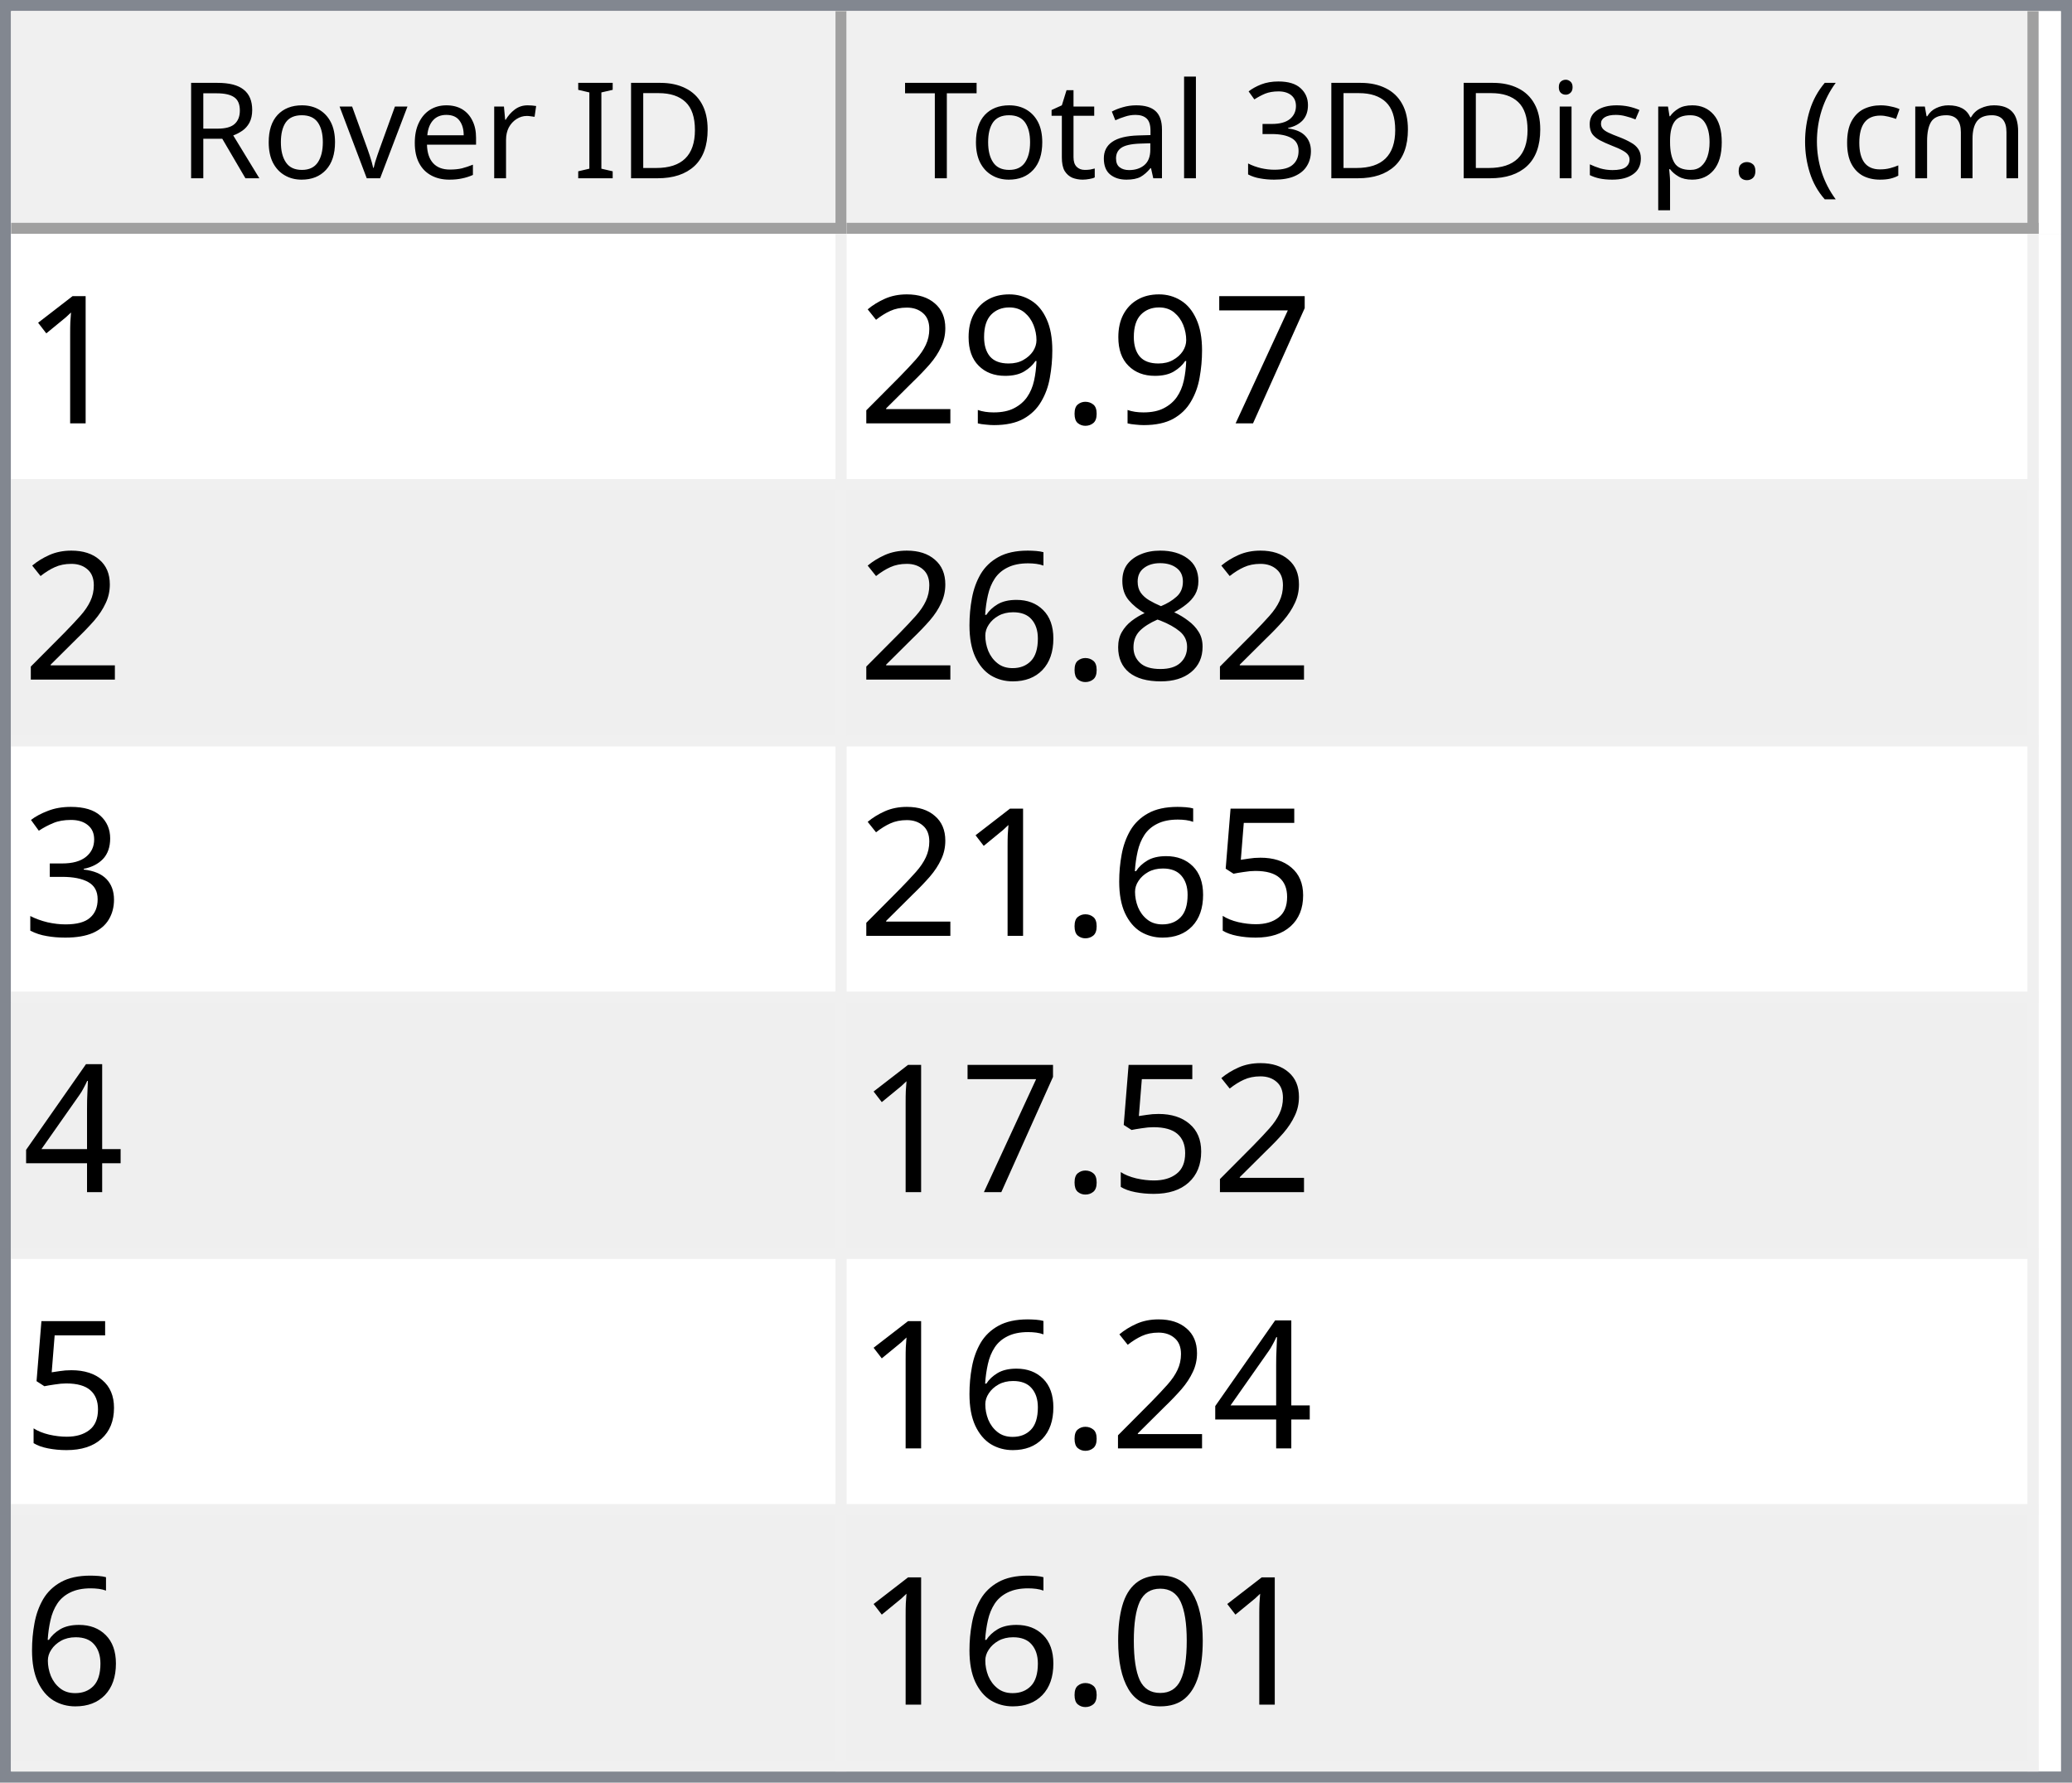
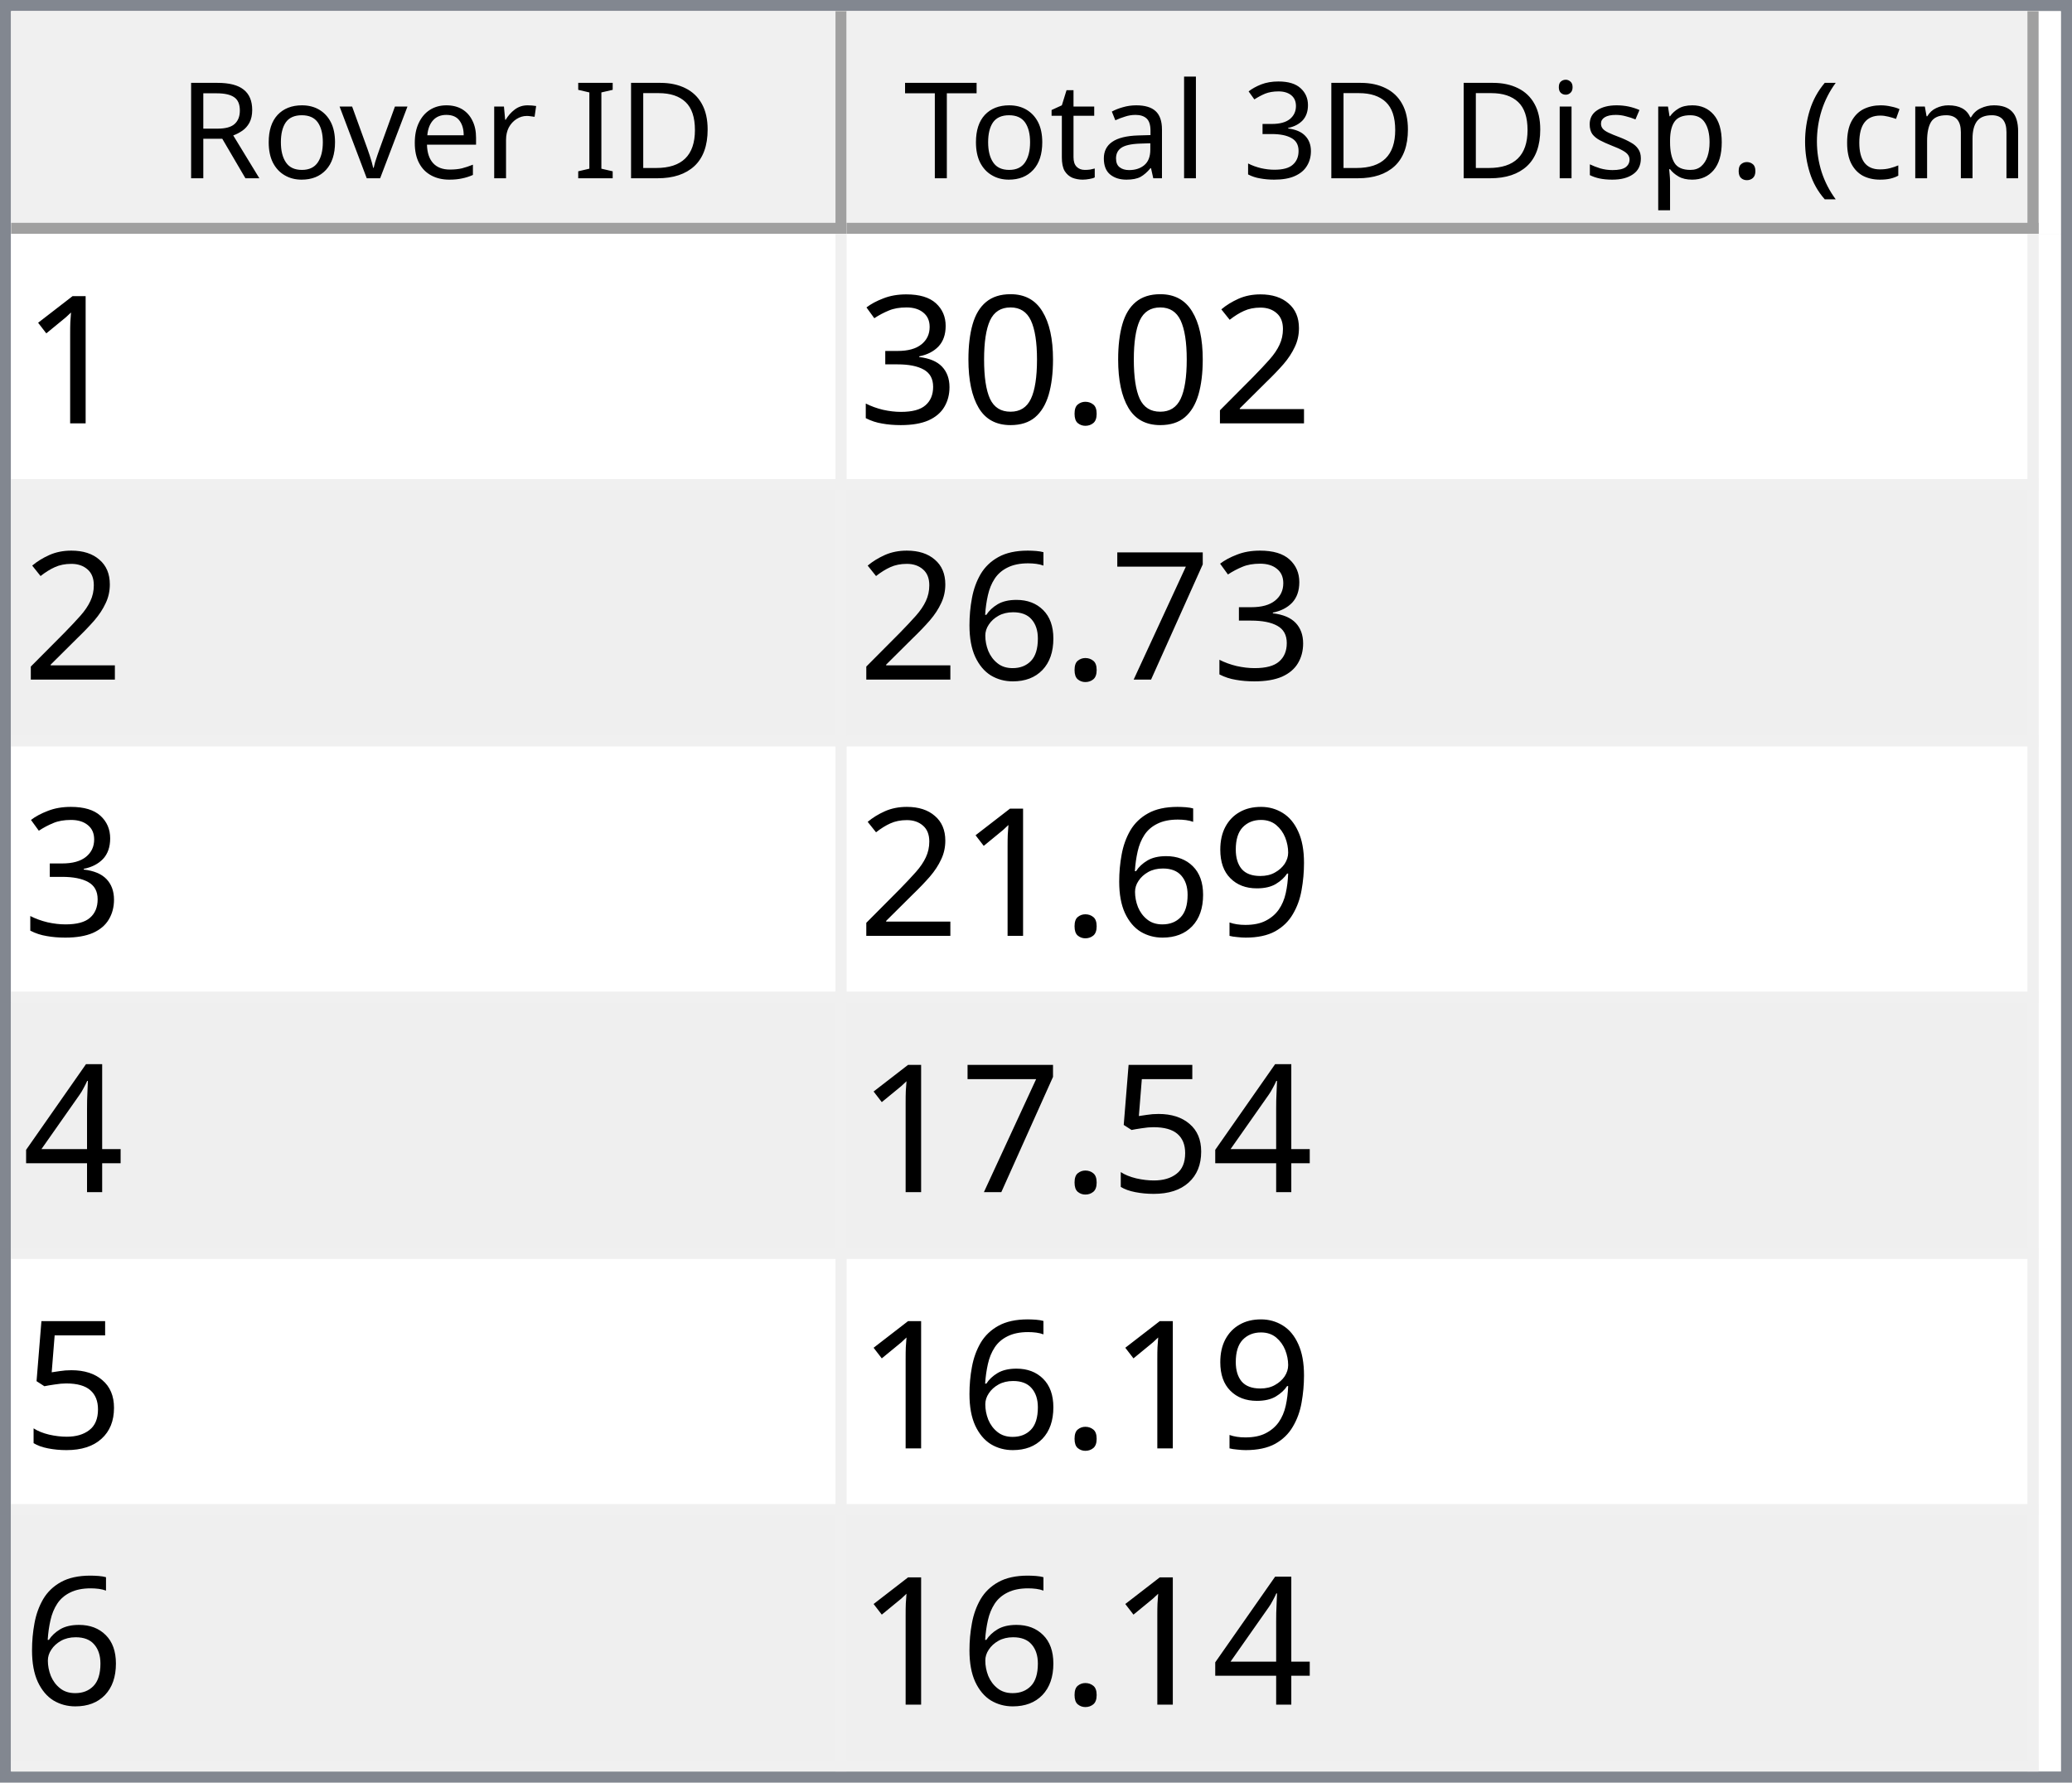
<svg xmlns="http://www.w3.org/2000/svg" style="fill-opacity:1; color-rendering:auto; color-interpolation:auto; text-rendering:auto; stroke:black; stroke-linecap:square; stroke-miterlimit:10; shape-rendering:auto; stroke-opacity:1; fill:black; stroke-dasharray:none; font-weight:normal; stroke-width:1; font-family:'Dialog'; font-style:normal; stroke-linejoin:miter; font-size:12px; stroke-dashoffset:0; image-rendering:auto;" width="186" height="160">
  <defs id="genericDefs" />
  <g>
    <defs id="defs1">
      <clipPath clipPathUnits="userSpaceOnUse" id="clipPath1">
        <path d="M0 0 L186 0 L186 160 L0 160 L0 0 Z" />
      </clipPath>
      <clipPath clipPathUnits="userSpaceOnUse" id="clipPath2">
        <path d="M0 0 L0 160 L186 160 L186 0 Z" />
      </clipPath>
      <clipPath clipPathUnits="userSpaceOnUse" id="clipPath3">
        <path d="M0 0 L0 20 L184 20 L184 0 Z" />
      </clipPath>
      <clipPath clipPathUnits="userSpaceOnUse" id="clipPath4">
        <path d="M0 0 L0 20 L75 20 L75 0 Z" />
      </clipPath>
      <clipPath clipPathUnits="userSpaceOnUse" id="clipPath5">
        <path d="M1 1 L1 19 L74 19 L74 1 Z" />
      </clipPath>
      <clipPath clipPathUnits="userSpaceOnUse" id="clipPath6">
        <path d="M0 0 L0 18 L73 18 L73 0 Z" />
      </clipPath>
      <clipPath clipPathUnits="userSpaceOnUse" id="clipPath7">
        <path d="M-0.5 -0.5 L-0.5 19.5 L74.5 19.5 L74.5 -0.5 Z" />
      </clipPath>
      <clipPath clipPathUnits="userSpaceOnUse" id="clipPath8">
        <path d="M0 0 L0 20 L107 20 L107 0 Z" />
      </clipPath>
      <clipPath clipPathUnits="userSpaceOnUse" id="clipPath9">
        <path d="M1 1 L1 19 L106 19 L106 1 Z" />
      </clipPath>
      <clipPath clipPathUnits="userSpaceOnUse" id="clipPath10">
        <path d="M0 0 L0 18 L105 18 L105 0 Z" />
      </clipPath>
      <clipPath clipPathUnits="userSpaceOnUse" id="clipPath11">
        <path d="M-0.5 -0.5 L-0.5 19.5 L106.5 19.5 L106.5 -0.5 Z" />
      </clipPath>
      <clipPath clipPathUnits="userSpaceOnUse" id="clipPath12">
        <path d="M0 0 L0 138 L184 138 L184 0 Z" />
      </clipPath>
      <clipPath clipPathUnits="userSpaceOnUse" id="clipPath13">
        <path d="M0 0 L0 138 L182 138 L182 0 Z" />
      </clipPath>
      <clipPath clipPathUnits="userSpaceOnUse" id="clipPath14">
        <path d="M-0.5 -0.5 L-0.5 137.5 L181.5 137.5 L181.5 -0.5 Z" />
      </clipPath>
      <clipPath clipPathUnits="userSpaceOnUse" id="clipPath15">
        <path d="M0 0 L0 22 L74 22 L74 0 Z" />
      </clipPath>
      <clipPath clipPathUnits="userSpaceOnUse" id="clipPath16">
        <path d="M0 0 L0 22 L106 22 L106 0 Z" />
      </clipPath>
      <font horiz-adv-x="64.551" id="font1">
        <font-face ascent="107.91" descent="25.098" units-per-em="100" style="font-style:normal; font-family:Segoe UI; font-weight:normal;" />
        <missing-glyph horiz-adv-x="64.551" d="M8.109 0 L8.109 68.266 L56.453 68.266 L56.453 0 L8.109 0 ZM15.328 7.234 L49.219 7.234 L49.219 61.031 L15.328 61.031 L15.328 7.234 Z" />
        <glyph unicode="D" horiz-adv-x="70.117" d="M9.188 0 L9.188 70.016 L28.516 70.016 Q65.531 70.016 65.531 35.891 Q65.531 19.672 55.25 9.836 Q44.969 0 27.734 0 L9.188 0 ZM17.391 62.594 L17.391 7.422 L27.828 7.422 Q41.609 7.422 49.273 14.797 Q56.938 22.172 56.938 35.688 Q56.938 62.594 28.328 62.594 L17.391 62.594 Z" />
        <glyph unicode="I" horiz-adv-x="26.611" d="M17.391 0 L9.188 0 L9.188 70.016 L17.391 70.016 L17.391 0 Z" />
        <glyph unicode=" " horiz-adv-x="27.393" d="" />
        <glyph unicode="r" horiz-adv-x="34.766" d="M34.188 41.891 Q32.078 43.5 28.125 43.5 Q23 43.5 19.555 38.672 Q16.109 33.844 16.109 25.484 L16.109 0 L8.109 0 L8.109 50 L16.109 50 L16.109 39.703 L16.312 39.703 Q18.016 44.969 21.531 47.922 Q25.047 50.875 29.391 50.875 Q32.516 50.875 34.188 50.203 L34.188 41.891 Z" />
        <glyph unicode="e" horiz-adv-x="52.295" d="M48.297 23 L12.984 23 Q13.188 14.656 17.484 10.109 Q21.781 5.562 29.297 5.562 Q37.75 5.562 44.828 11.141 L44.828 3.609 Q38.234 -1.172 27.391 -1.172 Q16.797 -1.172 10.742 5.641 Q4.688 12.453 4.688 24.812 Q4.688 36.469 11.305 43.82 Q17.922 51.172 27.734 51.172 Q37.547 51.172 42.922 44.828 Q48.297 38.484 48.297 27.203 L48.297 23 ZM40.094 29.781 Q40.047 36.719 36.75 40.578 Q33.453 44.438 27.594 44.438 Q21.922 44.438 17.969 40.383 Q14.016 36.328 13.094 29.781 L40.094 29.781 Z" />
        <glyph unicode="v" horiz-adv-x="47.9" d="M47.406 50 L27.484 0 L19.625 0 L0.688 50 L9.469 50 L22.172 13.672 Q23.578 9.672 23.922 6.688 L24.125 6.688 Q24.609 10.453 25.688 13.484 L38.969 50 L47.406 50 Z" />
        <glyph unicode="o" horiz-adv-x="58.594" d="M29 -1.172 Q17.922 -1.172 11.305 5.836 Q4.688 12.844 4.688 24.422 Q4.688 37.016 11.57 44.094 Q18.453 51.172 30.172 51.172 Q41.359 51.172 47.633 44.289 Q53.906 37.406 53.906 25.203 Q53.906 13.234 47.141 6.031 Q40.375 -1.172 29 -1.172 ZM29.594 44.438 Q21.875 44.438 17.383 39.188 Q12.891 33.938 12.891 24.703 Q12.891 15.828 17.43 10.695 Q21.969 5.562 29.594 5.562 Q37.359 5.562 41.531 10.594 Q45.703 15.625 45.703 24.906 Q45.703 34.281 41.531 39.359 Q37.359 44.438 29.594 44.438 Z" />
        <glyph unicode="R" horiz-adv-x="59.814" d="M59.375 0 L49.609 0 L37.891 19.625 Q36.281 22.359 34.766 24.289 Q33.25 26.219 31.664 27.438 Q30.078 28.656 28.25 29.219 Q26.422 29.781 24.125 29.781 L17.391 29.781 L17.391 0 L9.188 0 L9.188 70.016 L30.078 70.016 Q34.672 70.016 38.555 68.867 Q42.438 67.719 45.289 65.375 Q48.141 63.031 49.758 59.547 Q51.375 56.062 51.375 51.375 Q51.375 47.703 50.273 44.656 Q49.172 41.609 47.148 39.211 Q45.125 36.812 42.266 35.133 Q39.406 33.453 35.844 32.516 L35.844 32.328 Q37.594 31.547 38.891 30.547 Q40.188 29.547 41.359 28.18 Q42.531 26.812 43.68 25.078 Q44.828 23.344 46.234 21.047 L59.375 0 ZM17.391 62.594 L17.391 37.203 L28.516 37.203 Q31.594 37.203 34.203 38.133 Q36.812 39.062 38.719 40.797 Q40.625 42.531 41.703 45.047 Q42.781 47.562 42.781 50.688 Q42.781 56.297 39.141 59.445 Q35.5 62.594 28.609 62.594 L17.391 62.594 Z" />
        <glyph unicode=")" horiz-adv-x="30.176" d="M8.297 -15.922 L1.172 -15.922 Q16.406 2.344 16.406 26.812 Q16.406 51.469 1.078 70.016 L8.297 70.016 Q23.531 52.156 23.531 26.703 Q23.531 1.375 8.297 -15.922 Z" />
        <glyph unicode="m" horiz-adv-x="86.133" d="M79.109 0 L71.094 0 L71.094 28.719 Q71.094 37.016 68.531 40.727 Q65.969 44.438 59.906 44.438 Q54.781 44.438 51.195 39.75 Q47.609 35.062 47.609 28.516 L47.609 0 L39.594 0 L39.594 29.688 Q39.594 44.438 28.219 44.438 Q22.953 44.438 19.531 40.016 Q16.109 35.594 16.109 28.516 L16.109 0 L8.109 0 L8.109 50 L16.109 50 L16.109 42.094 L16.312 42.094 Q21.625 51.172 31.844 51.172 Q36.969 51.172 40.773 48.312 Q44.578 45.453 46 40.828 Q51.562 51.172 62.594 51.172 Q79.109 51.172 79.109 30.812 L79.109 0 Z" />
        <glyph unicode="c" horiz-adv-x="46.191" d="M42.188 2.297 Q36.422 -1.172 28.516 -1.172 Q17.828 -1.172 11.258 5.789 Q4.688 12.75 4.688 23.828 Q4.688 36.188 11.766 43.68 Q18.844 51.172 30.672 51.172 Q37.25 51.172 42.281 48.734 L42.281 40.531 Q36.719 44.438 30.375 44.438 Q22.703 44.438 17.797 38.945 Q12.891 33.453 12.891 24.516 Q12.891 15.719 17.508 10.641 Q22.125 5.562 29.891 5.562 Q36.422 5.562 42.188 9.906 L42.188 2.297 Z" />
        <glyph unicode="(" horiz-adv-x="30.176" d="M29.109 -15.922 L21.969 -15.922 Q6.844 1.375 6.844 26.703 Q6.844 52.156 21.969 70.016 L29.203 70.016 Q13.875 51.469 13.875 26.812 Q13.875 2.344 29.109 -15.922 Z" />
        <glyph unicode="." horiz-adv-x="21.68" d="M10.891 -1.078 Q8.641 -1.078 7.055 0.539 Q5.469 2.156 5.469 4.391 Q5.469 6.641 7.055 8.273 Q8.641 9.906 10.891 9.906 Q13.188 9.906 14.797 8.273 Q16.406 6.641 16.406 4.391 Q16.406 2.156 14.797 0.539 Q13.188 -1.078 10.891 -1.078 Z" />
        <glyph unicode="p" horiz-adv-x="58.789" d="M16.312 7.234 L16.109 7.234 L16.109 -23 L8.109 -23 L8.109 50 L16.109 50 L16.109 41.219 L16.312 41.219 Q22.219 51.172 33.594 51.172 Q43.266 51.172 48.688 44.461 Q54.109 37.75 54.109 26.469 Q54.109 13.922 48 6.375 Q41.891 -1.172 31.297 -1.172 Q21.578 -1.172 16.312 7.234 ZM16.109 27.391 L16.109 20.406 Q16.109 14.203 20.141 9.883 Q24.172 5.562 30.375 5.562 Q37.641 5.562 41.773 11.133 Q45.906 16.703 45.906 26.609 Q45.906 34.969 42.047 39.703 Q38.188 44.438 31.594 44.438 Q24.609 44.438 20.359 39.578 Q16.109 34.719 16.109 27.391 Z" />
        <glyph unicode="s" horiz-adv-x="42.432" d="M5.078 1.812 L5.078 10.406 Q11.625 5.562 19.484 5.562 Q30.031 5.562 30.031 12.594 Q30.031 14.594 29.125 15.992 Q28.219 17.391 26.68 18.461 Q25.141 19.531 23.07 20.383 Q21 21.234 18.609 22.172 Q15.281 23.484 12.766 24.828 Q10.25 26.172 8.57 27.859 Q6.891 29.547 6.031 31.695 Q5.172 33.844 5.172 36.719 Q5.172 40.234 6.789 42.945 Q8.406 45.656 11.086 47.484 Q13.766 49.312 17.211 50.242 Q20.656 51.172 24.312 51.172 Q30.812 51.172 35.938 48.922 L35.938 40.828 Q30.422 44.438 23.25 44.438 Q21 44.438 19.195 43.922 Q17.391 43.406 16.094 42.477 Q14.797 41.547 14.086 40.258 Q13.375 38.969 13.375 37.406 Q13.375 35.453 14.086 34.133 Q14.797 32.812 16.164 31.789 Q17.531 30.766 19.484 29.938 Q21.438 29.109 23.922 28.125 Q27.25 26.859 29.883 25.516 Q32.516 24.172 34.375 22.484 Q36.234 20.797 37.234 18.602 Q38.234 16.406 38.234 13.375 Q38.234 9.672 36.602 6.938 Q34.969 4.203 32.234 2.398 Q29.5 0.594 25.93 -0.289 Q22.359 -1.172 18.453 -1.172 Q10.75 -1.172 5.078 1.812 Z" />
        <glyph unicode="i" horiz-adv-x="24.219" d="M12.203 62.703 Q10.062 62.703 8.547 64.164 Q7.031 65.625 7.031 67.875 Q7.031 70.125 8.547 71.609 Q10.062 73.094 12.203 73.094 Q14.406 73.094 15.945 71.609 Q17.484 70.125 17.484 67.875 Q17.484 65.719 15.945 64.211 Q14.406 62.703 12.203 62.703 ZM16.109 0 L8.109 0 L8.109 50 L16.109 50 L16.109 0 Z" />
        <glyph unicode="3" horiz-adv-x="53.906" d="M46.531 19.828 Q46.531 15.094 44.75 11.211 Q42.969 7.328 39.719 4.57 Q36.469 1.812 31.93 0.297 Q27.391 -1.219 21.922 -1.219 Q11.922 -1.219 6 2.594 L6 11.188 Q13.094 5.609 22.219 5.609 Q25.875 5.609 28.828 6.539 Q31.781 7.469 33.906 9.227 Q36.031 10.984 37.18 13.477 Q38.328 15.969 38.328 19.094 Q38.328 32.812 18.797 32.812 L12.984 32.812 L12.984 39.594 L18.5 39.594 Q35.797 39.594 35.797 52.484 Q35.797 64.406 22.609 64.406 Q15.188 64.406 8.688 59.422 L8.688 67.188 Q15.375 71.188 24.609 71.188 Q29 71.188 32.57 69.969 Q36.141 68.75 38.68 66.555 Q41.219 64.359 42.609 61.281 Q44 58.203 44 54.5 Q44 40.672 30.031 36.719 L30.031 36.531 Q33.594 36.141 36.625 34.797 Q39.656 33.453 41.852 31.305 Q44.047 29.156 45.289 26.25 Q46.531 23.344 46.531 19.828 Z" />
        <glyph unicode="l" horiz-adv-x="24.219" d="M16.109 0 L8.109 0 L8.109 74.031 L16.109 74.031 L16.109 0 Z" />
        <glyph unicode="a" horiz-adv-x="50.879" d="M43.891 0 L35.891 0 L35.891 7.812 L35.688 7.812 Q30.469 -1.172 20.312 -1.172 Q12.844 -1.172 8.617 2.781 Q4.391 6.734 4.391 13.281 Q4.391 27.297 20.906 29.594 L35.891 31.688 Q35.891 44.438 25.594 44.438 Q16.547 44.438 9.281 38.281 L9.281 46.484 Q16.656 51.172 26.266 51.172 Q43.891 51.172 43.891 32.516 L43.891 0 ZM35.891 25.297 L23.828 23.641 Q18.266 22.859 15.43 20.875 Q12.594 18.891 12.594 13.875 Q12.594 10.203 15.211 7.883 Q17.828 5.562 22.172 5.562 Q28.125 5.562 32.008 9.742 Q35.891 13.922 35.891 20.312 L35.891 25.297 Z" />
        <glyph unicode="t" horiz-adv-x="33.887" d="M31.297 0.484 Q28.469 -1.078 23.828 -1.078 Q10.688 -1.078 10.688 13.578 L10.688 43.172 L2.094 43.172 L2.094 50 L10.688 50 L10.688 62.203 L18.703 64.797 L18.703 50 L31.297 50 L31.297 43.172 L18.703 43.172 L18.703 14.984 Q18.703 9.969 20.414 7.82 Q22.125 5.672 26.078 5.672 Q29.109 5.672 31.297 7.328 L31.297 0.484 Z" />
        <glyph unicode="T" horiz-adv-x="52.393" d="M50.594 62.594 L30.375 62.594 L30.375 0 L22.172 0 L22.172 62.594 L2 62.594 L2 70.016 L50.594 70.016 L50.594 62.594 Z" />
      </font>
      <font horiz-adv-x="75.0" id="font2">
        <font-face ascent="100.537" descent="21.973" units-per-em="100" style="font-style:normal; font-family:sans-serif; font-weight:normal;" />
        <missing-glyph horiz-adv-x="75.0" d="M12.5 0 L12.5 62.5 L62.5 62.5 L62.5 0 L12.5 0 ZM14.062 1.562 L60.938 1.562 L60.938 60.938 L14.062 60.938 L14.062 1.562 Z" />
        <glyph unicode="1" horiz-adv-x="55.615" d="M37.25 0 L28.469 0 L28.469 56 Q25.297 52.984 20.141 49.953 Q14.984 46.922 10.891 45.406 L10.891 53.906 Q18.266 57.375 23.781 62.305 Q29.297 67.234 31.594 71.875 L37.25 71.875 L37.25 0 Z" />
+         <glyph unicode="2" horiz-adv-x="55.615" d="M50.344 8.453 L50.344 0 L3.031 0 Q2.938 3.172 4.047 6.109 Q5.859 10.938 9.836 15.625 Q13.812 20.312 21.344 26.469 Q33.016 36.031 37.117 41.625 Q41.219 47.219 41.219 52.203 Q41.219 57.422 37.477 61.008 Q33.734 64.594 27.734 64.594 Q21.391 64.594 17.578 60.789 Q13.766 56.984 13.719 50.25 L4.688 51.172 Q5.609 61.281 11.664 66.578 Q17.719 71.875 27.938 71.875 Q38.234 71.875 44.242 66.164 Q50.25 60.453 50.25 52 Q50.25 47.703 48.492 43.555 Q46.734 39.406 42.656 34.812 Q38.578 30.219 29.109 22.219 Q21.188 15.578 18.945 13.211 Q16.703 10.844 15.234 8.453 L50.344 8.453 Z" />
+         <glyph unicode="." horiz-adv-x="27.783" d="M9.078 0 L9.078 10.016 L19.094 10.016 L19.094 0 L9.078 0 Z" />
+         <glyph unicode="0" horiz-adv-x="55.615" d="M4.156 35.297 Q4.156 48 6.766 55.742 Q9.375 63.484 14.523 67.68 Q19.672 71.875 27.484 71.875 Q33.25 71.875 37.594 69.555 Q41.938 67.234 44.773 62.867 Q47.609 58.5 49.219 52.227 Q50.828 45.953 50.828 35.297 Q50.828 22.703 48.242 14.969 Q45.656 7.234 40.508 3.008 Q35.359 -1.219 27.484 -1.219 Q17.141 -1.219 11.234 6.203 Q4.156 15.141 4.156 35.297 ZM13.188 35.297 Q13.188 17.672 17.312 11.836 Q21.438 6 27.484 6 Q33.547 6 37.672 11.859 Q41.797 17.719 41.797 35.297 Q41.797 52.984 37.672 58.789 Q33.547 64.594 27.391 64.594 Q21.344 64.594 17.719 59.469 Q13.188 52.938 13.188 35.297 Z" />
+         <glyph unicode="3" horiz-adv-x="55.615" d="M4.203 18.891 L12.984 20.062 Q14.5 12.594 18.141 9.297 Q21.781 6 27 6 Q33.203 6 37.477 10.297 Q41.75 14.594 41.75 20.953 Q41.75 27 37.797 30.93 Q33.844 34.859 27.734 34.859 Q25.25 34.859 21.531 33.891 L22.516 41.609 Q23.391 41.5 23.922 41.5 Q29.547 41.5 34.039 44.43 Q38.531 47.359 38.531 53.469 Q38.531 58.297 35.258 61.477 Q31.984 64.656 26.812 64.656 Q21.688 64.656 18.266 61.43 Q14.844 58.203 13.875 51.766 L5.078 53.328 Q6.688 62.156 12.398 67.016 Q18.109 71.875 26.609 71.875 Q32.469 71.875 37.398 69.359 Q42.328 66.844 44.945 62.5 Q47.562 58.156 47.562 53.266 Q47.562 48.641 45.07 44.828 Q42.578 41.016 37.703 38.766 Q44.047 37.312 47.562 32.695 Q51.078 28.078 51.078 21.141 Q51.078 11.766 44.242 5.25 Q37.406 -1.266 26.953 -1.266 Q17.531 -1.266 11.305 4.352 Q5.078 9.969 4.203 18.891 Z" />
        <glyph unicode="7" horiz-adv-x="55.615" d="M4.734 62.203 L4.734 70.656 L51.078 70.656 L51.078 63.812 Q44.234 56.547 37.523 44.484 Q30.812 32.422 27.156 19.672 Q24.516 10.688 23.781 0 L14.75 0 Q14.891 8.453 18.062 20.414 Q21.234 32.375 27.172 43.484 Q33.109 54.594 39.797 62.203 L4.734 62.203 Z" />
-         <glyph unicode="." horiz-adv-x="27.783" d="M9.078 0 L9.078 10.016 L19.094 10.016 L19.094 0 L9.078 0 Z" />
+         <glyph unicode="6" horiz-adv-x="55.615" d="M49.75 54.047 L41.016 53.375 Q39.844 58.547 37.703 60.891 Q34.125 64.656 28.906 64.656 Q24.703 64.656 21.531 62.312 Q17.391 59.281 14.992 53.469 Q12.594 47.656 12.5 36.922 Q15.672 41.75 20.266 44.094 Q24.859 46.438 29.891 46.438 Q38.672 46.438 44.852 39.969 Q51.031 33.5 51.031 23.25 Q51.031 16.5 48.125 10.719 Q45.219 4.938 40.141 1.859 Q35.062 -1.219 28.609 -1.219 Q17.625 -1.219 10.695 6.859 Q3.766 14.938 3.766 33.5 Q3.766 54.25 11.422 63.672 Q18.109 71.875 29.438 71.875 Q37.891 71.875 43.289 67.141 Q48.688 62.406 49.75 54.047 ZM13.875 23.188 Q13.875 18.656 15.797 14.508 Q17.719 10.359 21.188 8.18 Q24.656 6 28.469 6 Q34.031 6 38.039 10.492 Q42.047 14.984 42.047 22.703 Q42.047 30.125 38.086 34.398 Q34.125 38.672 28.125 38.672 Q22.172 38.672 18.023 34.398 Q13.875 30.125 13.875 23.188 Z" />
        <glyph unicode="9" horiz-adv-x="55.615" d="M5.469 16.547 L13.922 17.328 Q14.984 11.375 18.016 8.688 Q21.047 6 25.781 6 Q29.828 6 32.883 7.859 Q35.938 9.719 37.891 12.82 Q39.844 15.922 41.164 21.195 Q42.484 26.469 42.484 31.938 Q42.484 32.516 42.438 33.688 Q39.797 29.5 35.234 26.883 Q30.672 24.266 25.344 24.266 Q16.453 24.266 10.305 30.711 Q4.156 37.156 4.156 47.703 Q4.156 58.594 10.578 65.234 Q17 71.875 26.656 71.875 Q33.641 71.875 39.43 68.117 Q45.219 64.359 48.219 57.398 Q51.219 50.438 51.219 37.25 Q51.219 23.531 48.242 15.406 Q45.266 7.281 39.383 3.031 Q33.5 -1.219 25.594 -1.219 Q17.188 -1.219 11.867 3.445 Q6.547 8.109 5.469 16.547 ZM41.453 48.141 Q41.453 55.719 37.43 60.156 Q33.406 64.594 27.734 64.594 Q21.875 64.594 17.531 59.812 Q13.188 55.031 13.188 47.406 Q13.188 40.578 17.312 36.305 Q21.438 32.031 27.484 32.031 Q33.594 32.031 37.523 36.305 Q41.453 40.578 41.453 48.141 Z" />
-         <glyph unicode="2" horiz-adv-x="55.615" d="M50.344 8.453 L50.344 0 L3.031 0 Q2.938 3.172 4.047 6.109 Q5.859 10.938 9.836 15.625 Q13.812 20.312 21.344 26.469 Q33.016 36.031 37.117 41.625 Q41.219 47.219 41.219 52.203 Q41.219 57.422 37.477 61.008 Q33.734 64.594 27.734 64.594 Q21.391 64.594 17.578 60.789 Q13.766 56.984 13.719 50.25 L4.688 51.172 Q5.609 61.281 11.664 66.578 Q17.719 71.875 27.938 71.875 Q38.234 71.875 44.242 66.164 Q50.25 60.453 50.25 52 Q50.25 47.703 48.492 43.555 Q46.734 39.406 42.656 34.812 Q38.578 30.219 29.109 22.219 Q21.188 15.578 18.945 13.211 Q16.703 10.844 15.234 8.453 L50.344 8.453 Z" />
-         <glyph unicode="8" horiz-adv-x="55.615" d="M17.672 38.812 Q12.203 40.828 9.57 44.539 Q6.938 48.25 6.938 53.422 Q6.938 61.234 12.555 66.555 Q18.172 71.875 27.484 71.875 Q36.859 71.875 42.578 66.43 Q48.297 60.984 48.297 53.172 Q48.297 48.188 45.68 44.508 Q43.062 40.828 37.75 38.812 Q44.344 36.672 47.781 31.883 Q51.219 27.094 51.219 20.453 Q51.219 11.281 44.727 5.031 Q38.234 -1.219 27.641 -1.219 Q17.047 -1.219 10.547 5.055 Q4.047 11.328 4.047 20.703 Q4.047 27.688 7.594 32.398 Q11.141 37.109 17.672 38.812 ZM15.922 53.719 Q15.922 48.641 19.195 45.414 Q22.469 42.188 27.688 42.188 Q32.766 42.188 36.016 45.383 Q39.266 48.578 39.266 53.219 Q39.266 58.062 35.914 61.359 Q32.562 64.656 27.594 64.656 Q22.562 64.656 19.242 61.43 Q15.922 58.203 15.922 53.719 ZM13.094 20.656 Q13.094 16.891 14.875 13.375 Q16.656 9.859 20.172 7.93 Q23.688 6 27.734 6 Q34.031 6 38.133 10.055 Q42.234 14.109 42.234 20.359 Q42.234 26.703 38.016 30.859 Q33.797 35.016 27.438 35.016 Q21.234 35.016 17.164 30.914 Q13.094 26.812 13.094 20.656 Z" />
-         <glyph unicode="6" horiz-adv-x="55.615" d="M49.75 54.047 L41.016 53.375 Q39.844 58.547 37.703 60.891 Q34.125 64.656 28.906 64.656 Q24.703 64.656 21.531 62.312 Q17.391 59.281 14.992 53.469 Q12.594 47.656 12.5 36.922 Q15.672 41.75 20.266 44.094 Q24.859 46.438 29.891 46.438 Q38.672 46.438 44.852 39.969 Q51.031 33.5 51.031 23.25 Q51.031 16.5 48.125 10.719 Q45.219 4.938 40.141 1.859 Q35.062 -1.219 28.609 -1.219 Q17.625 -1.219 10.695 6.859 Q3.766 14.938 3.766 33.5 Q3.766 54.25 11.422 63.672 Q18.109 71.875 29.438 71.875 Q37.891 71.875 43.289 67.141 Q48.688 62.406 49.75 54.047 ZM13.875 23.188 Q13.875 18.656 15.797 14.508 Q17.719 10.359 21.188 8.18 Q24.656 6 28.469 6 Q34.031 6 38.039 10.492 Q42.047 14.984 42.047 22.703 Q42.047 30.125 38.086 34.398 Q34.125 38.672 28.125 38.672 Q22.172 38.672 18.023 34.398 Q13.875 30.125 13.875 23.188 Z" />
-         <glyph unicode="3" horiz-adv-x="55.615" d="M4.203 18.891 L12.984 20.062 Q14.5 12.594 18.141 9.297 Q21.781 6 27 6 Q33.203 6 37.477 10.297 Q41.75 14.594 41.75 20.953 Q41.75 27 37.797 30.93 Q33.844 34.859 27.734 34.859 Q25.25 34.859 21.531 33.891 L22.516 41.609 Q23.391 41.5 23.922 41.5 Q29.547 41.5 34.039 44.43 Q38.531 47.359 38.531 53.469 Q38.531 58.297 35.258 61.477 Q31.984 64.656 26.812 64.656 Q21.688 64.656 18.266 61.43 Q14.844 58.203 13.875 51.766 L5.078 53.328 Q6.688 62.156 12.398 67.016 Q18.109 71.875 26.609 71.875 Q32.469 71.875 37.398 69.359 Q42.328 66.844 44.945 62.5 Q47.562 58.156 47.562 53.266 Q47.562 48.641 45.07 44.828 Q42.578 41.016 37.703 38.766 Q44.047 37.312 47.562 32.695 Q51.078 28.078 51.078 21.141 Q51.078 11.766 44.242 5.25 Q37.406 -1.266 26.953 -1.266 Q17.531 -1.266 11.305 4.352 Q5.078 9.969 4.203 18.891 Z" />
+         <glyph unicode="4" horiz-adv-x="55.615" d="M32.328 0 L32.328 17.141 L1.266 17.141 L1.266 25.203 L33.938 71.578 L41.109 71.578 L41.109 25.203 L50.781 25.203 L50.781 17.141 L41.109 17.141 L41.109 0 L32.328 0 ZM32.328 25.203 L32.328 57.469 L9.906 25.203 L32.328 25.203 Z" />
        <glyph unicode="5" horiz-adv-x="55.615" d="M4.156 18.75 L13.375 19.531 Q14.406 12.797 18.141 9.398 Q21.875 6 27.156 6 Q33.5 6 37.891 10.789 Q42.281 15.578 42.281 23.484 Q42.281 31 38.062 35.352 Q33.844 39.703 27 39.703 Q22.75 39.703 19.336 37.773 Q15.922 35.844 13.969 32.766 L5.719 33.844 L12.641 70.609 L48.25 70.609 L48.25 62.203 L19.672 62.203 L15.828 42.969 Q22.266 47.469 29.344 47.469 Q38.719 47.469 45.164 40.969 Q51.609 34.469 51.609 24.266 Q51.609 14.547 45.953 7.469 Q39.062 -1.219 27.156 -1.219 Q17.391 -1.219 11.211 4.25 Q5.031 9.719 4.156 18.75 Z" />
-         <glyph unicode="4" horiz-adv-x="55.615" d="M32.328 0 L32.328 17.141 L1.266 17.141 L1.266 25.203 L33.938 71.578 L41.109 71.578 L41.109 25.203 L50.781 25.203 L50.781 17.141 L41.109 17.141 L41.109 0 L32.328 0 ZM32.328 25.203 L32.328 57.469 L9.906 25.203 L32.328 25.203 Z" />
-         <glyph unicode="0" horiz-adv-x="55.615" d="M4.156 35.297 Q4.156 48 6.766 55.742 Q9.375 63.484 14.523 67.68 Q19.672 71.875 27.484 71.875 Q33.25 71.875 37.594 69.555 Q41.938 67.234 44.773 62.867 Q47.609 58.5 49.219 52.227 Q50.828 45.953 50.828 35.297 Q50.828 22.703 48.242 14.969 Q45.656 7.234 40.508 3.008 Q35.359 -1.219 27.484 -1.219 Q17.141 -1.219 11.234 6.203 Q4.156 15.141 4.156 35.297 ZM13.188 35.297 Q13.188 17.672 17.312 11.836 Q21.438 6 27.484 6 Q33.547 6 37.672 11.859 Q41.797 17.719 41.797 35.297 Q41.797 52.984 37.672 58.789 Q33.547 64.594 27.391 64.594 Q21.344 64.594 17.719 59.469 Q13.188 52.938 13.188 35.297 Z" />
      </font>
    </defs>
    <g style="fill:white; stroke:white;">
      <rect x="0" y="0" width="186" style="clip-path:url(#clipPath1); stroke:none;" height="160" />
    </g>
    <g style="fill:white; text-rendering:optimizeSpeed; color-rendering:optimizeSpeed; image-rendering:optimizeSpeed; shape-rendering:crispEdges; stroke:white; color-interpolation:sRGB;">
      <rect x="0" width="186" height="160" y="0" style="stroke:none;" />
      <path style="stroke:none;" d="M0 160 L186 160 L186 0 L0 0 Z" />
    </g>
    <g style="fill:rgb(240,240,240); font-family:'Segoe UI'; stroke:rgb(240,240,240);">
      <rect x="0" y="0" width="186" style="clip-path:url(#clipPath2); stroke:none;" height="160" />
    </g>
    <g style="fill:rgb(130,135,144); font-family:'Segoe UI'; stroke:rgb(130,135,144);">
      <path d="M0 0 L186 0 L186 160 L0 160 L0 0 ZM1 1 L185 1 L185 159 L1 159 L1 1 Z" style="fill-rule:evenodd; clip-path:url(#clipPath2); stroke:none;" />
    </g>
    <g style="fill:white; font-family:'Segoe UI'; stroke:white;" transform="translate(1,1)">
      <rect x="0" y="0" width="184" style="clip-path:url(#clipPath3); stroke:none;" height="20" />
    </g>
    <g style="fill:rgb(240,240,240); font-family:'Segoe UI'; stroke:rgb(240,240,240);" transform="translate(1,1)">
      <rect x="0" y="0" width="75" style="clip-path:url(#clipPath4); stroke:none;" height="20" />
    </g>
    <g style="font-family:'Segoe UI';" transform="translate(2,2)">
      <text x="14" xml:space="preserve" y="14" style="clip-path:url(#clipPath6); stroke:none;">Rover ID</text>
    </g>
    <g style="fill:rgb(160,160,160); font-family:'Segoe UI'; stroke:rgb(160,160,160); stroke-linejoin:bevel;" transform="translate(1.5,1.5)">
      <line x1="74" x2="74" y1="0" style="fill:none; clip-path:url(#clipPath7);" y2="19" />
    </g>
    <g style="fill:rgb(160,160,160); font-family:'Segoe UI'; stroke:rgb(160,160,160); stroke-linejoin:bevel;" transform="matrix(1,0,0,1,1,1) translate(0.5,0.5)">
      <line x1="0" x2="74" y1="19" style="fill:none; clip-path:url(#clipPath7);" y2="19" />
    </g>
    <g style="fill:rgb(240,240,240); font-family:'Segoe UI'; stroke:rgb(240,240,240);" transform="translate(76,1)">
      <rect x="0" y="0" width="107" style="clip-path:url(#clipPath8); stroke:none;" height="20" />
    </g>
    <g style="font-family:'Segoe UI';" transform="translate(77,2)">
      <text x="1" xml:space="preserve" y="14" style="clip-path:url(#clipPath10); stroke:none;"> Total 3D Disp. (cm)</text>
    </g>
    <g style="fill:rgb(160,160,160); font-family:'Segoe UI'; stroke:rgb(160,160,160); stroke-linejoin:bevel;" transform="translate(76.5,1.5)">
      <line x1="106" x2="106" y1="0" style="fill:none; clip-path:url(#clipPath11);" y2="19" />
    </g>
    <g style="fill:rgb(160,160,160); font-family:'Segoe UI'; stroke:rgb(160,160,160); stroke-linejoin:bevel;" transform="matrix(1,0,0,1,76,1) translate(0.5,0.5)">
      <line x1="0" x2="106" y1="19" style="fill:none; clip-path:url(#clipPath11);" y2="19" />
    </g>
    <g style="fill:white; font-family:'Segoe UI'; stroke:white;" transform="translate(1,21)">
      <rect x="0" y="0" width="184" style="clip-path:url(#clipPath12); stroke:none;" height="138" />
    </g>
    <g style="fill:rgb(240,240,240); font-size:16px; font-family:sans-serif; stroke:rgb(240,240,240);" transform="translate(1,21)">
      <rect x="0" y="0" width="182" style="clip-path:url(#clipPath13); stroke:none;" height="138" />
      <line transform="translate(0.5,0.5)" x1="0" x2="181" y1="22" style="clip-path:url(#clipPath14); fill:none; stroke-linejoin:bevel;" y2="22" />
    </g>
    <g transform="matrix(1,0,0,1,1,21) translate(0.5,0.5)" style="fill:rgb(240,240,240); font-size:16px; font-family:sans-serif; stroke:rgb(240,240,240); stroke-linejoin:bevel;">
      <line x1="0" x2="181" y1="45" style="fill:none; clip-path:url(#clipPath14);" y2="45" />
    </g>
    <g transform="matrix(1,0,0,1,1,21) translate(0.5,0.5)" style="fill:rgb(240,240,240); font-size:16px; font-family:sans-serif; stroke:rgb(240,240,240); stroke-linejoin:bevel;">
      <line x1="0" x2="181" y1="68" style="fill:none; clip-path:url(#clipPath14);" y2="68" />
    </g>
    <g transform="matrix(1,0,0,1,1,21) translate(0.5,0.5)" style="fill:rgb(240,240,240); font-size:16px; font-family:sans-serif; stroke:rgb(240,240,240); stroke-linejoin:bevel;">
      <line x1="0" x2="181" y1="91" style="fill:none; clip-path:url(#clipPath14);" y2="91" />
    </g>
    <g transform="matrix(1,0,0,1,1,21) translate(0.5,0.5)" style="fill:rgb(240,240,240); font-size:16px; font-family:sans-serif; stroke:rgb(240,240,240); stroke-linejoin:bevel;">
      <line x1="0" x2="181" y1="114" style="fill:none; clip-path:url(#clipPath14);" y2="114" />
    </g>
    <g transform="matrix(1,0,0,1,1,21) translate(0.5,0.5)" style="fill:rgb(240,240,240); font-size:16px; font-family:sans-serif; stroke:rgb(240,240,240); stroke-linejoin:bevel;">
      <line x1="0" x2="181" y1="137" style="fill:none; clip-path:url(#clipPath14);" y2="137" />
    </g>
    <g transform="matrix(1,0,0,1,1,21) translate(0.5,0.5)" style="fill:rgb(240,240,240); font-size:16px; font-family:sans-serif; stroke:rgb(240,240,240); stroke-linejoin:bevel;">
      <line x1="74" x2="74" y1="0" style="fill:none; clip-path:url(#clipPath14);" y2="137" />
    </g>
    <g transform="matrix(1,0,0,1,1,21) translate(0.5,0.5)" style="fill:rgb(240,240,240); font-size:16px; font-family:sans-serif; stroke:rgb(240,240,240); stroke-linejoin:bevel;">
      <line x1="181" x2="181" y1="0" style="fill:none; clip-path:url(#clipPath14);" y2="137" />
    </g>
    <g style="fill:white; font-size:16px; font-family:sans-serif; stroke:white;" transform="matrix(1,0,0,1,1,21)">
      <rect x="0" y="0" width="74" style="clip-path:url(#clipPath15); stroke:none;" height="22" />
      <text x="1" y="17" style="fill:black; clip-path:url(#clipPath15); stroke:none;" xml:space="preserve">1</text>
    </g>
    <g style="fill:white; font-size:16px; font-family:sans-serif; stroke:white;" transform="matrix(1,0,0,1,1,21) translate(75,0)">
      <rect x="0" y="0" width="106" style="clip-path:url(#clipPath16); stroke:none;" height="22" />
-       <text x="1" y="17" style="fill:black; clip-path:url(#clipPath16); stroke:none;" xml:space="preserve">29.97</text>
+       <text x="1" y="17" style="fill:black; clip-path:url(#clipPath16); stroke:none;" xml:space="preserve">30.02</text>
    </g>
    <g style="fill:rgb(239,239,239); font-size:16px; font-family:sans-serif; stroke:rgb(239,239,239);" transform="matrix(1,0,0,1,1,21) translate(0,23)">
      <rect x="0" y="0" width="74" style="clip-path:url(#clipPath15); stroke:none;" height="22" />
      <text x="1" y="17" style="fill:black; clip-path:url(#clipPath15); stroke:none;" xml:space="preserve">2</text>
    </g>
    <g style="fill:rgb(239,239,239); font-size:16px; font-family:sans-serif; stroke:rgb(239,239,239);" transform="matrix(1,0,0,1,1,21) translate(75,23)">
      <rect x="0" y="0" width="106" style="clip-path:url(#clipPath16); stroke:none;" height="22" />
-       <text x="1" y="17" style="fill:black; clip-path:url(#clipPath16); stroke:none;" xml:space="preserve">26.82</text>
+       <text x="1" y="17" style="fill:black; clip-path:url(#clipPath16); stroke:none;" xml:space="preserve">26.73</text>
    </g>
    <g style="fill:white; font-size:16px; font-family:sans-serif; stroke:white;" transform="matrix(1,0,0,1,1,21) translate(0,46)">
      <rect x="0" y="0" width="74" style="clip-path:url(#clipPath15); stroke:none;" height="22" />
      <text x="1" y="17" style="fill:black; clip-path:url(#clipPath15); stroke:none;" xml:space="preserve">3</text>
    </g>
    <g style="fill:white; font-size:16px; font-family:sans-serif; stroke:white;" transform="matrix(1,0,0,1,1,21) translate(75,46)">
      <rect x="0" y="0" width="106" style="clip-path:url(#clipPath16); stroke:none;" height="22" />
-       <text x="1" y="17" style="fill:black; clip-path:url(#clipPath16); stroke:none;" xml:space="preserve">21.65</text>
+       <text x="1" y="17" style="fill:black; clip-path:url(#clipPath16); stroke:none;" xml:space="preserve">21.69</text>
    </g>
    <g style="fill:rgb(239,239,239); font-size:16px; font-family:sans-serif; stroke:rgb(239,239,239);" transform="matrix(1,0,0,1,1,21) translate(0,69)">
      <rect x="0" y="0" width="74" style="clip-path:url(#clipPath15); stroke:none;" height="22" />
      <text x="1" y="17" style="fill:black; clip-path:url(#clipPath15); stroke:none;" xml:space="preserve">4</text>
    </g>
    <g style="fill:rgb(239,239,239); font-size:16px; font-family:sans-serif; stroke:rgb(239,239,239);" transform="matrix(1,0,0,1,1,21) translate(75,69)">
      <rect x="0" y="0" width="106" style="clip-path:url(#clipPath16); stroke:none;" height="22" />
-       <text x="1" y="17" style="fill:black; clip-path:url(#clipPath16); stroke:none;" xml:space="preserve">17.52</text>
+       <text x="1" y="17" style="fill:black; clip-path:url(#clipPath16); stroke:none;" xml:space="preserve">17.54</text>
    </g>
    <g style="fill:white; font-size:16px; font-family:sans-serif; stroke:white;" transform="matrix(1,0,0,1,1,21) translate(0,92)">
      <rect x="0" y="0" width="74" style="clip-path:url(#clipPath15); stroke:none;" height="22" />
      <text x="1" y="17" style="fill:black; clip-path:url(#clipPath15); stroke:none;" xml:space="preserve">5</text>
    </g>
    <g style="fill:white; font-size:16px; font-family:sans-serif; stroke:white;" transform="matrix(1,0,0,1,1,21) translate(75,92)">
      <rect x="0" y="0" width="106" style="clip-path:url(#clipPath16); stroke:none;" height="22" />
-       <text x="1" y="17" style="fill:black; clip-path:url(#clipPath16); stroke:none;" xml:space="preserve">16.24</text>
+       <text x="1" y="17" style="fill:black; clip-path:url(#clipPath16); stroke:none;" xml:space="preserve">16.19</text>
    </g>
    <g style="fill:rgb(239,239,239); font-size:16px; font-family:sans-serif; stroke:rgb(239,239,239);" transform="matrix(1,0,0,1,1,21) translate(0,115)">
      <rect x="0" y="0" width="74" style="clip-path:url(#clipPath15); stroke:none;" height="22" />
      <text x="1" y="17" style="fill:black; clip-path:url(#clipPath15); stroke:none;" xml:space="preserve">6</text>
    </g>
    <g style="fill:rgb(239,239,239); font-size:16px; font-family:sans-serif; stroke:rgb(239,239,239);" transform="matrix(1,0,0,1,1,21) translate(75,115)">
      <rect x="0" y="0" width="106" style="clip-path:url(#clipPath16); stroke:none;" height="22" />
-       <text x="1" y="17" style="fill:black; clip-path:url(#clipPath16); stroke:none;" xml:space="preserve">16.01</text>
+       <text x="1" y="17" style="fill:black; clip-path:url(#clipPath16); stroke:none;" xml:space="preserve">16.14</text>
    </g>
  </g>
</svg>
